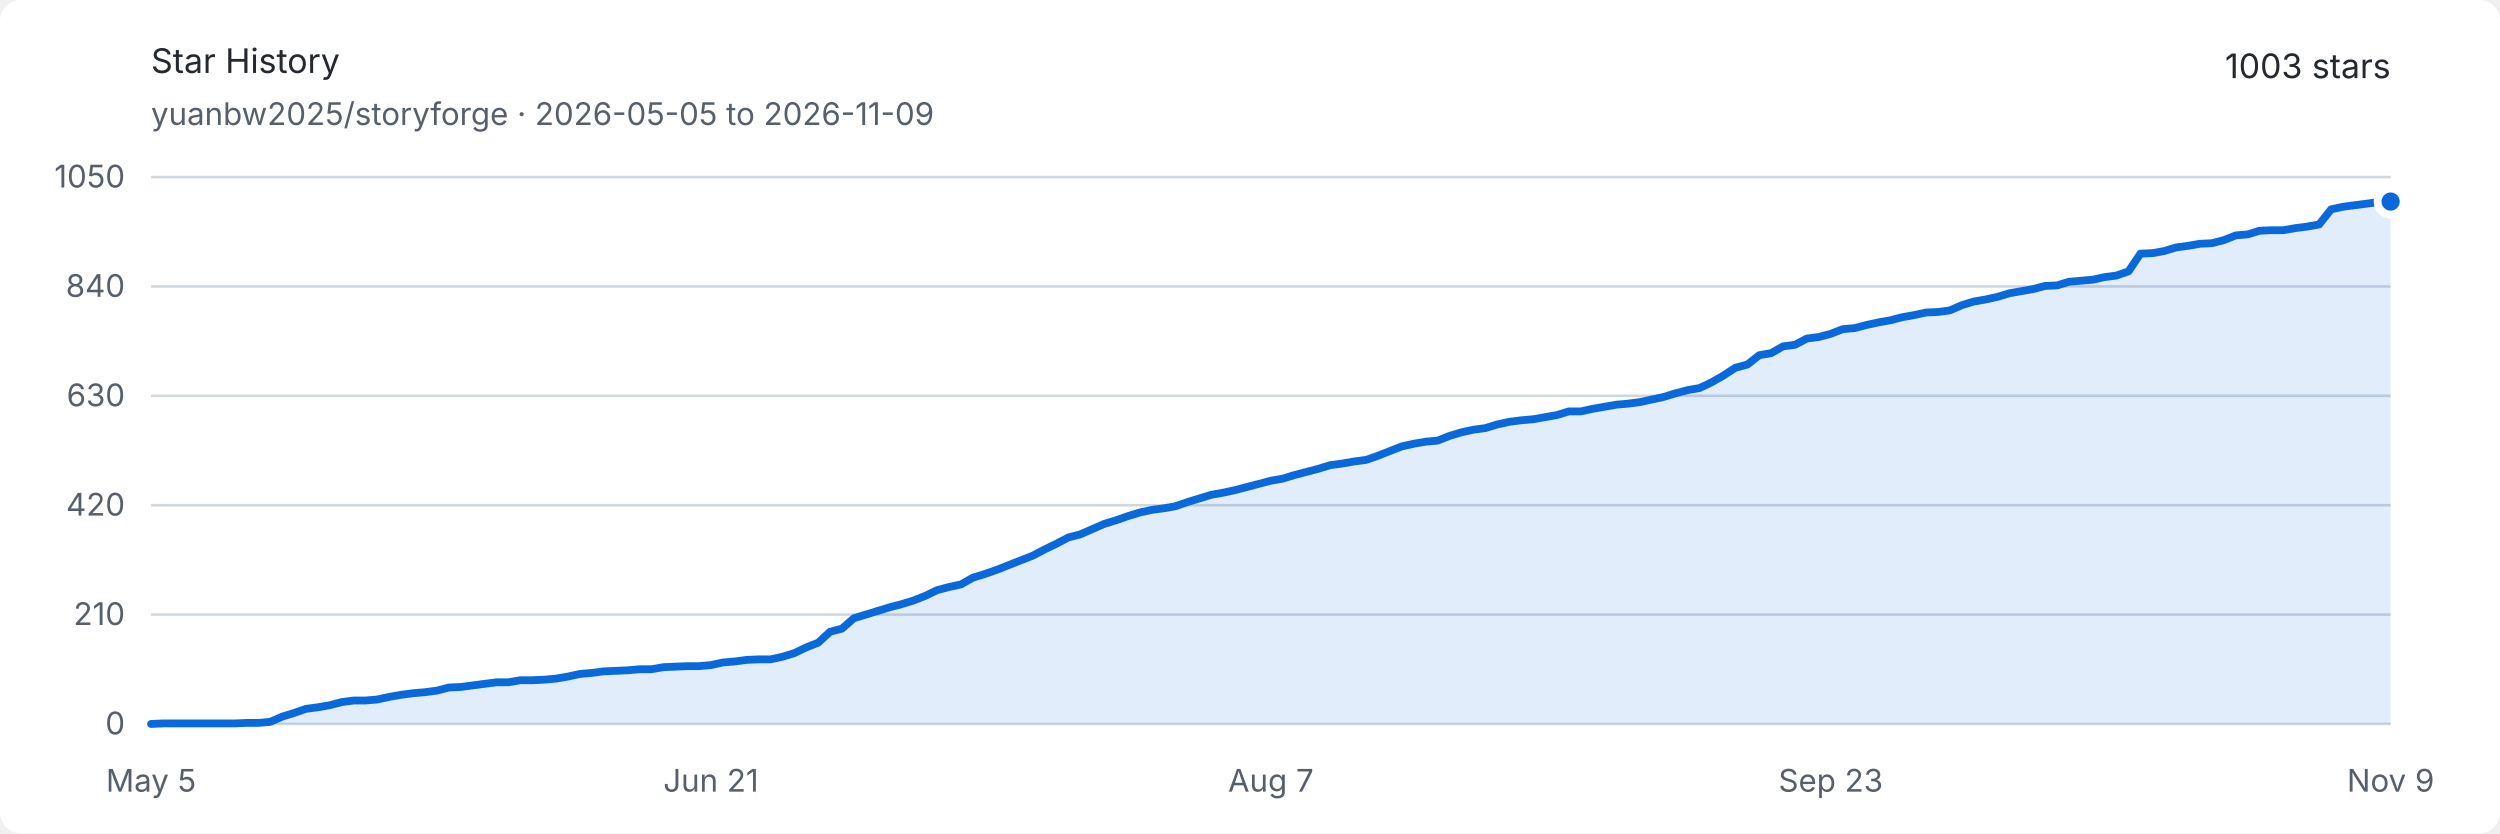
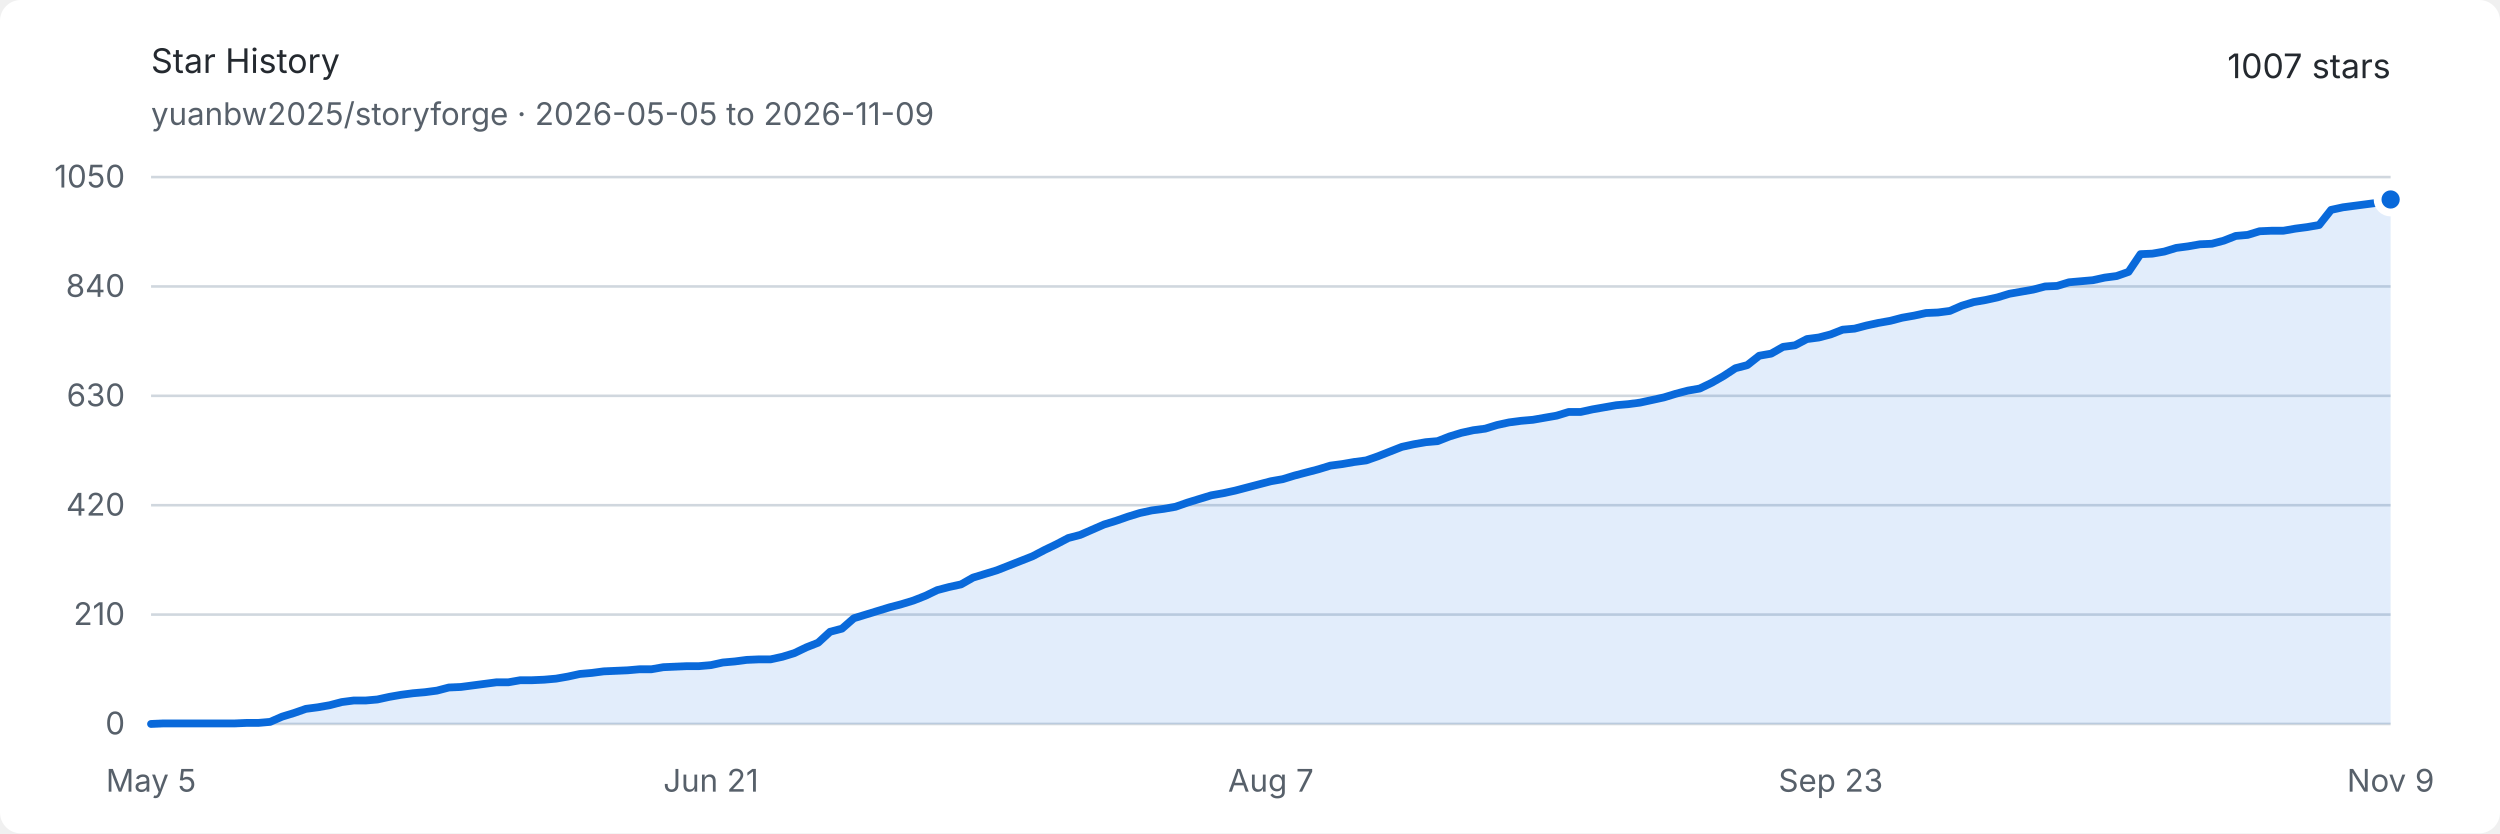
<svg xmlns="http://www.w3.org/2000/svg" width="960" height="320" viewBox="0 0 960 320" role="img" aria-labelledby="title description">
  <style>
    .background { fill: #ffffff; }
    .text { fill: #24292f; font: 13px -apple-system, BlinkMacSystemFont, "Segoe UI", sans-serif; }
    .muted { fill: #57606a; font: 12px -apple-system, BlinkMacSystemFont, "Segoe UI", sans-serif; }
    .grid { stroke: #d0d7de; stroke-width: 1; }
    .area { fill: #0969da; opacity: .12; }
    .line { fill: none; stroke: #0969da; stroke-width: 3; stroke-linejoin: round; stroke-linecap: round; }
    .endpoint { fill: #0969da; stroke: #ffffff; stroke-width: 3; }
    @media (prefers-color-scheme: dark) {
      .background { fill: #0d1117; }
      .text { fill: #e6edf3; }
      .muted { fill: #8d96a0; }
      .grid { stroke: #30363d; }
      .area { fill: #58a6ff; opacity: .16; }
      .line { stroke: #58a6ff; }
      .endpoint { fill: #58a6ff; stroke: #0d1117; }
    }
  </style>
  <rect class="background" width="960" height="320" rx="8" />
  <text class="text" x="58" y="28" font-size="18" font-weight="600">Star History</text>
  <text class="muted" x="58" y="48">yuanbw2025/storyforge · 2026-05-05 to 2026-11-09</text>
-   <text class="text" x="918" y="30" text-anchor="end" font-size="22" font-weight="600">1003 stars</text>
+   <text class="text" x="918" y="30" text-anchor="end" font-size="22" font-weight="600">1007 stars</text>
  <line class="grid" x1="58" y1="278" x2="918" y2="278" />
  <text class="muted" x="48" y="282" text-anchor="end">0</text>
  <line class="grid" x1="58" y1="236" x2="918" y2="236" />
  <text class="muted" x="48" y="240" text-anchor="end">210</text>
  <line class="grid" x1="58" y1="194" x2="918" y2="194" />
  <text class="muted" x="48" y="198" text-anchor="end">420</text>
  <line class="grid" x1="58" y1="152" x2="918" y2="152" />
  <text class="muted" x="48" y="156" text-anchor="end">630</text>
  <line class="grid" x1="58" y1="110" x2="918" y2="110" />
  <text class="muted" x="48" y="114" text-anchor="end">840</text>
  <line class="grid" x1="58" y1="68" x2="918" y2="68" />
  <text class="muted" x="48" y="72" text-anchor="end">1050</text>
  <text class="muted" x="58" y="304" text-anchor="middle">May 5</text>
  <text class="muted" x="273" y="304" text-anchor="middle">Jun 21</text>
  <text class="muted" x="488" y="304" text-anchor="middle">Aug 7</text>
  <text class="muted" x="703" y="304" text-anchor="middle">Sep 23</text>
  <text class="muted" x="918" y="304" text-anchor="middle">Nov 9</text>
-   <path class="area" d="M 58.00 278.00 L 62.57 277.80 L 67.15 277.80 L 71.72 277.80 L 76.30 277.80 L 80.87 277.80 L 85.45 277.80 L 90.02 277.80 L 94.60 277.60 L 99.17 277.60 L 103.74 277.20 L 108.32 275.20 L 112.89 273.80 L 117.47 272.20 L 122.04 271.60 L 126.62 270.80 L 131.19 269.60 L 135.77 269.00 L 140.34 269.00 L 144.91 268.60 L 149.49 267.60 L 154.06 266.80 L 158.64 266.20 L 163.21 265.80 L 167.79 265.20 L 172.36 264.00 L 176.94 263.80 L 181.51 263.20 L 186.09 262.60 L 190.66 262.00 L 195.23 262.00 L 199.81 261.20 L 204.38 261.20 L 208.96 261.00 L 213.53 260.60 L 218.11 259.80 L 222.68 258.80 L 227.26 258.40 L 231.83 257.80 L 236.40 257.60 L 240.98 257.40 L 245.55 257.00 L 250.13 257.00 L 254.70 256.20 L 259.28 256.00 L 263.85 255.80 L 268.43 255.80 L 273.00 255.40 L 277.57 254.40 L 282.15 254.00 L 286.72 253.40 L 291.30 253.20 L 295.87 253.20 L 300.45 252.20 L 305.02 250.80 L 309.60 248.60 L 314.17 246.80 L 318.74 242.60 L 323.32 241.40 L 327.89 237.40 L 332.47 236.00 L 337.04 234.60 L 341.62 233.20 L 346.19 232.00 L 350.77 230.60 L 355.34 228.80 L 359.91 226.60 L 364.49 225.40 L 369.06 224.40 L 373.64 221.80 L 378.21 220.40 L 382.79 218.80 L 387.36 217.00 L 391.94 215.20 L 396.51 213.40 L 401.09 211.00 L 405.66 208.80 L 410.23 206.40 L 414.81 205.20 L 419.38 203.20 L 423.96 201.20 L 428.53 199.80 L 433.11 198.20 L 437.68 196.80 L 442.26 195.80 L 446.83 195.20 L 451.40 194.40 L 455.98 192.80 L 460.55 191.40 L 465.13 190.00 L 469.70 189.20 L 474.28 188.20 L 478.85 187.00 L 483.43 185.80 L 488.00 184.60 L 492.57 183.80 L 497.15 182.40 L 501.72 181.20 L 506.30 180.00 L 510.87 178.60 L 515.45 178.00 L 520.02 177.20 L 524.60 176.60 L 529.17 175.00 L 533.74 173.20 L 538.32 171.40 L 542.89 170.40 L 547.47 169.60 L 552.04 169.20 L 556.62 167.40 L 561.19 166.00 L 565.77 165.00 L 570.34 164.40 L 574.91 163.00 L 579.49 162.00 L 584.06 161.40 L 588.64 161.00 L 593.21 160.20 L 597.79 159.40 L 602.36 158.00 L 606.94 158.00 L 611.51 157.00 L 616.09 156.20 L 620.66 155.40 L 625.23 155.00 L 629.81 154.40 L 634.38 153.40 L 638.96 152.40 L 643.53 151.00 L 648.11 149.80 L 652.68 149.00 L 657.26 146.80 L 661.83 144.20 L 666.40 141.20 L 670.98 140.00 L 675.55 136.40 L 680.13 135.60 L 684.70 133.00 L 689.28 132.40 L 693.85 130.00 L 698.43 129.40 L 703.00 128.20 L 707.57 126.40 L 712.15 126.00 L 716.72 124.80 L 721.30 123.80 L 725.87 123.00 L 730.45 121.80 L 735.02 121.00 L 739.60 120.00 L 744.17 119.80 L 748.74 119.20 L 753.32 117.20 L 757.89 115.80 L 762.47 115.00 L 767.04 114.00 L 771.62 112.60 L 776.19 111.80 L 780.77 111.00 L 785.34 109.80 L 789.91 109.60 L 794.49 108.20 L 799.06 107.80 L 803.64 107.40 L 808.21 106.40 L 812.79 105.80 L 817.36 104.20 L 821.94 97.40 L 826.51 97.20 L 831.09 96.40 L 835.66 95.00 L 840.23 94.40 L 844.81 93.60 L 849.38 93.40 L 853.96 92.20 L 858.53 90.40 L 863.11 90.00 L 867.68 88.60 L 872.26 88.40 L 876.83 88.40 L 881.40 87.60 L 885.98 87.00 L 890.55 86.20 L 895.13 80.40 L 899.70 79.40 L 904.28 78.80 L 908.85 78.20 L 913.43 77.60 L 918.00 77.40 L 918.00 278 L 58 278 Z" />
-   <path class="line" d="M 58.00 278.00 L 62.57 277.80 L 67.15 277.80 L 71.72 277.80 L 76.30 277.80 L 80.87 277.80 L 85.45 277.80 L 90.02 277.80 L 94.60 277.60 L 99.17 277.60 L 103.74 277.20 L 108.32 275.20 L 112.89 273.80 L 117.47 272.20 L 122.04 271.60 L 126.62 270.80 L 131.19 269.60 L 135.77 269.00 L 140.34 269.00 L 144.91 268.60 L 149.49 267.60 L 154.06 266.80 L 158.64 266.20 L 163.21 265.80 L 167.79 265.20 L 172.36 264.00 L 176.94 263.80 L 181.51 263.20 L 186.09 262.60 L 190.66 262.00 L 195.23 262.00 L 199.81 261.20 L 204.38 261.20 L 208.96 261.00 L 213.53 260.60 L 218.11 259.80 L 222.68 258.80 L 227.26 258.40 L 231.83 257.80 L 236.40 257.60 L 240.98 257.40 L 245.55 257.00 L 250.13 257.00 L 254.70 256.20 L 259.28 256.00 L 263.85 255.80 L 268.43 255.80 L 273.00 255.40 L 277.57 254.40 L 282.15 254.00 L 286.72 253.40 L 291.30 253.20 L 295.87 253.20 L 300.45 252.20 L 305.02 250.80 L 309.60 248.60 L 314.17 246.80 L 318.74 242.60 L 323.32 241.40 L 327.89 237.40 L 332.47 236.00 L 337.04 234.60 L 341.62 233.20 L 346.19 232.00 L 350.77 230.60 L 355.34 228.80 L 359.91 226.60 L 364.49 225.40 L 369.06 224.40 L 373.64 221.80 L 378.21 220.40 L 382.79 218.80 L 387.36 217.00 L 391.94 215.20 L 396.51 213.40 L 401.09 211.00 L 405.66 208.80 L 410.23 206.40 L 414.81 205.20 L 419.38 203.20 L 423.96 201.20 L 428.53 199.80 L 433.11 198.20 L 437.68 196.80 L 442.26 195.80 L 446.83 195.20 L 451.40 194.40 L 455.98 192.80 L 460.55 191.40 L 465.13 190.00 L 469.70 189.20 L 474.28 188.20 L 478.85 187.00 L 483.43 185.80 L 488.00 184.60 L 492.57 183.80 L 497.15 182.40 L 501.72 181.20 L 506.30 180.00 L 510.87 178.60 L 515.45 178.00 L 520.02 177.20 L 524.60 176.60 L 529.17 175.00 L 533.74 173.20 L 538.32 171.40 L 542.89 170.40 L 547.47 169.60 L 552.04 169.20 L 556.62 167.40 L 561.19 166.00 L 565.77 165.00 L 570.34 164.40 L 574.91 163.00 L 579.49 162.00 L 584.06 161.40 L 588.64 161.00 L 593.21 160.20 L 597.79 159.40 L 602.36 158.00 L 606.94 158.00 L 611.51 157.00 L 616.09 156.20 L 620.66 155.40 L 625.23 155.00 L 629.81 154.40 L 634.38 153.40 L 638.96 152.40 L 643.53 151.00 L 648.11 149.80 L 652.68 149.00 L 657.26 146.80 L 661.83 144.20 L 666.40 141.20 L 670.98 140.00 L 675.55 136.40 L 680.13 135.60 L 684.70 133.00 L 689.28 132.40 L 693.85 130.00 L 698.43 129.40 L 703.00 128.20 L 707.57 126.40 L 712.15 126.00 L 716.72 124.80 L 721.30 123.80 L 725.87 123.00 L 730.45 121.80 L 735.02 121.00 L 739.60 120.00 L 744.17 119.80 L 748.74 119.20 L 753.32 117.20 L 757.89 115.80 L 762.47 115.00 L 767.04 114.00 L 771.62 112.60 L 776.19 111.80 L 780.77 111.00 L 785.34 109.80 L 789.91 109.60 L 794.49 108.20 L 799.06 107.80 L 803.64 107.40 L 808.21 106.40 L 812.79 105.80 L 817.36 104.20 L 821.94 97.40 L 826.51 97.20 L 831.09 96.40 L 835.66 95.00 L 840.23 94.40 L 844.81 93.60 L 849.38 93.40 L 853.96 92.20 L 858.53 90.40 L 863.11 90.00 L 867.68 88.60 L 872.26 88.40 L 876.83 88.40 L 881.40 87.60 L 885.98 87.00 L 890.55 86.20 L 895.13 80.40 L 899.70 79.40 L 904.28 78.80 L 908.85 78.20 L 913.43 77.60 L 918.00 77.40" />
-   <circle class="endpoint" cx="918" cy="77.4" r="5" />
+   <path class="area" d="M 58.00 278.00 L 62.57 277.80 L 67.15 277.80 L 71.72 277.80 L 76.30 277.80 L 80.87 277.80 L 85.45 277.80 L 90.02 277.80 L 94.60 277.60 L 99.17 277.60 L 103.74 277.20 L 108.32 275.20 L 112.89 273.80 L 117.47 272.20 L 122.04 271.60 L 126.62 270.80 L 131.19 269.60 L 135.77 269.00 L 140.34 269.00 L 144.91 268.60 L 149.49 267.60 L 154.06 266.80 L 158.64 266.20 L 163.21 265.80 L 167.79 265.20 L 172.36 264.00 L 176.94 263.80 L 181.51 263.20 L 186.09 262.60 L 190.66 262.00 L 195.23 262.00 L 199.81 261.20 L 204.38 261.20 L 208.96 261.00 L 213.53 260.60 L 218.11 259.80 L 222.68 258.80 L 227.26 258.40 L 231.83 257.80 L 236.40 257.60 L 240.98 257.40 L 245.55 257.00 L 250.13 257.00 L 254.70 256.20 L 259.28 256.00 L 263.85 255.80 L 268.43 255.80 L 273.00 255.40 L 277.57 254.40 L 282.15 254.00 L 286.72 253.40 L 291.30 253.20 L 295.87 253.20 L 300.45 252.20 L 305.02 250.80 L 309.60 248.60 L 314.17 246.80 L 318.74 242.60 L 323.32 241.40 L 327.89 237.40 L 332.47 236.00 L 337.04 234.60 L 341.62 233.20 L 346.19 232.00 L 350.77 230.60 L 355.34 228.80 L 359.91 226.60 L 364.49 225.40 L 369.06 224.40 L 373.64 221.80 L 378.21 220.40 L 382.79 219.00 L 387.36 217.20 L 391.94 215.40 L 396.51 213.60 L 401.09 211.20 L 405.66 209.00 L 410.23 206.60 L 414.81 205.40 L 419.38 203.40 L 423.96 201.40 L 428.53 200.00 L 433.11 198.40 L 437.68 197.00 L 442.26 196.00 L 446.83 195.40 L 451.40 194.60 L 455.98 193.00 L 460.55 191.60 L 465.13 190.20 L 469.70 189.40 L 474.28 188.40 L 478.85 187.20 L 483.43 186.00 L 488.00 184.80 L 492.57 184.00 L 497.15 182.60 L 501.72 181.40 L 506.30 180.20 L 510.87 178.80 L 515.45 178.20 L 520.02 177.40 L 524.60 176.80 L 529.17 175.20 L 533.74 173.40 L 538.32 171.60 L 542.89 170.60 L 547.47 169.80 L 552.04 169.40 L 556.62 167.60 L 561.19 166.20 L 565.77 165.20 L 570.34 164.60 L 574.91 163.20 L 579.49 162.20 L 584.06 161.60 L 588.64 161.20 L 593.21 160.40 L 597.79 159.60 L 602.36 158.20 L 606.94 158.20 L 611.51 157.20 L 616.09 156.40 L 620.66 155.60 L 625.23 155.20 L 629.81 154.60 L 634.38 153.60 L 638.96 152.60 L 643.53 151.20 L 648.11 150.00 L 652.68 149.20 L 657.26 147.00 L 661.83 144.40 L 666.40 141.40 L 670.98 140.20 L 675.55 136.60 L 680.13 135.80 L 684.70 133.20 L 689.28 132.60 L 693.85 130.20 L 698.43 129.60 L 703.00 128.40 L 707.57 126.60 L 712.15 126.20 L 716.72 125.00 L 721.30 124.00 L 725.87 123.20 L 730.45 122.00 L 735.02 121.20 L 739.60 120.20 L 744.17 120.00 L 748.74 119.40 L 753.32 117.40 L 757.89 116.00 L 762.47 115.20 L 767.04 114.20 L 771.62 112.80 L 776.19 112.00 L 780.77 111.20 L 785.34 110.00 L 789.91 109.80 L 794.49 108.40 L 799.06 108.00 L 803.64 107.60 L 808.21 106.60 L 812.79 106.00 L 817.36 104.40 L 821.94 97.60 L 826.51 97.40 L 831.09 96.60 L 835.66 95.20 L 840.23 94.60 L 844.81 93.80 L 849.38 93.60 L 853.96 92.40 L 858.53 90.60 L 863.11 90.20 L 867.68 88.80 L 872.26 88.60 L 876.83 88.60 L 881.40 87.80 L 885.98 87.20 L 890.55 86.40 L 895.13 80.60 L 899.70 79.60 L 904.28 79.00 L 908.85 78.40 L 913.43 77.80 L 918.00 76.60 L 918.00 278 L 58 278 Z" />
+   <path class="line" d="M 58.00 278.00 L 62.57 277.80 L 67.15 277.80 L 71.72 277.80 L 76.30 277.80 L 80.87 277.80 L 85.45 277.80 L 90.02 277.80 L 94.60 277.60 L 99.17 277.60 L 103.74 277.20 L 108.32 275.20 L 112.89 273.80 L 117.47 272.20 L 122.04 271.60 L 126.62 270.80 L 131.19 269.60 L 135.77 269.00 L 140.34 269.00 L 144.91 268.60 L 149.49 267.60 L 154.06 266.80 L 158.64 266.20 L 163.21 265.80 L 167.79 265.20 L 172.36 264.00 L 176.94 263.80 L 181.51 263.20 L 186.09 262.60 L 190.66 262.00 L 195.23 262.00 L 199.81 261.20 L 204.38 261.20 L 208.96 261.00 L 213.53 260.60 L 218.11 259.80 L 222.68 258.80 L 227.26 258.40 L 231.83 257.80 L 236.40 257.60 L 240.98 257.40 L 245.55 257.00 L 250.13 257.00 L 254.70 256.20 L 259.28 256.00 L 263.85 255.80 L 268.43 255.80 L 273.00 255.40 L 277.57 254.40 L 282.15 254.00 L 286.72 253.40 L 291.30 253.20 L 295.87 253.20 L 300.45 252.20 L 305.02 250.80 L 309.60 248.60 L 314.17 246.80 L 318.74 242.60 L 323.32 241.40 L 327.89 237.40 L 332.47 236.00 L 337.04 234.60 L 341.62 233.20 L 346.19 232.00 L 350.77 230.60 L 355.34 228.80 L 359.91 226.60 L 364.49 225.40 L 369.06 224.40 L 373.64 221.80 L 378.21 220.40 L 382.79 219.00 L 387.36 217.20 L 391.94 215.40 L 396.51 213.60 L 401.09 211.20 L 405.66 209.00 L 410.23 206.60 L 414.81 205.40 L 419.38 203.40 L 423.96 201.40 L 428.53 200.00 L 433.11 198.40 L 437.68 197.00 L 442.26 196.00 L 446.83 195.40 L 451.40 194.60 L 455.98 193.00 L 460.55 191.60 L 465.13 190.20 L 469.70 189.40 L 474.28 188.40 L 478.85 187.20 L 483.43 186.00 L 488.00 184.80 L 492.57 184.00 L 497.15 182.60 L 501.72 181.40 L 506.30 180.20 L 510.87 178.80 L 515.45 178.20 L 520.02 177.40 L 524.60 176.80 L 529.17 175.20 L 533.74 173.40 L 538.32 171.60 L 542.89 170.60 L 547.47 169.80 L 552.04 169.40 L 556.62 167.60 L 561.19 166.20 L 565.77 165.20 L 570.34 164.60 L 574.91 163.20 L 579.49 162.20 L 584.06 161.60 L 588.64 161.20 L 593.21 160.40 L 597.79 159.60 L 602.36 158.20 L 606.94 158.20 L 611.51 157.20 L 616.09 156.40 L 620.66 155.60 L 625.23 155.20 L 629.81 154.60 L 634.38 153.60 L 638.96 152.60 L 643.53 151.20 L 648.11 150.00 L 652.68 149.20 L 657.26 147.00 L 661.83 144.40 L 666.40 141.40 L 670.98 140.20 L 675.55 136.60 L 680.13 135.80 L 684.70 133.20 L 689.28 132.60 L 693.85 130.20 L 698.43 129.60 L 703.00 128.40 L 707.57 126.60 L 712.15 126.20 L 716.72 125.00 L 721.30 124.00 L 725.87 123.20 L 730.45 122.00 L 735.02 121.20 L 739.60 120.20 L 744.17 120.00 L 748.74 119.40 L 753.32 117.40 L 757.89 116.00 L 762.47 115.20 L 767.04 114.20 L 771.62 112.80 L 776.19 112.00 L 780.77 111.20 L 785.34 110.00 L 789.91 109.80 L 794.49 108.40 L 799.06 108.00 L 803.64 107.60 L 808.21 106.60 L 812.79 106.00 L 817.36 104.40 L 821.94 97.60 L 826.51 97.40 L 831.09 96.60 L 835.66 95.20 L 840.23 94.60 L 844.81 93.80 L 849.38 93.60 L 853.96 92.40 L 858.53 90.60 L 863.11 90.20 L 867.68 88.80 L 872.26 88.60 L 876.83 88.60 L 881.40 87.80 L 885.98 87.20 L 890.55 86.40 L 895.13 80.60 L 899.70 79.60 L 904.28 79.00 L 908.85 78.40 L 913.43 77.80 L 918.00 76.60" />
+   <circle class="endpoint" cx="918" cy="76.6" r="5" />
</svg>
